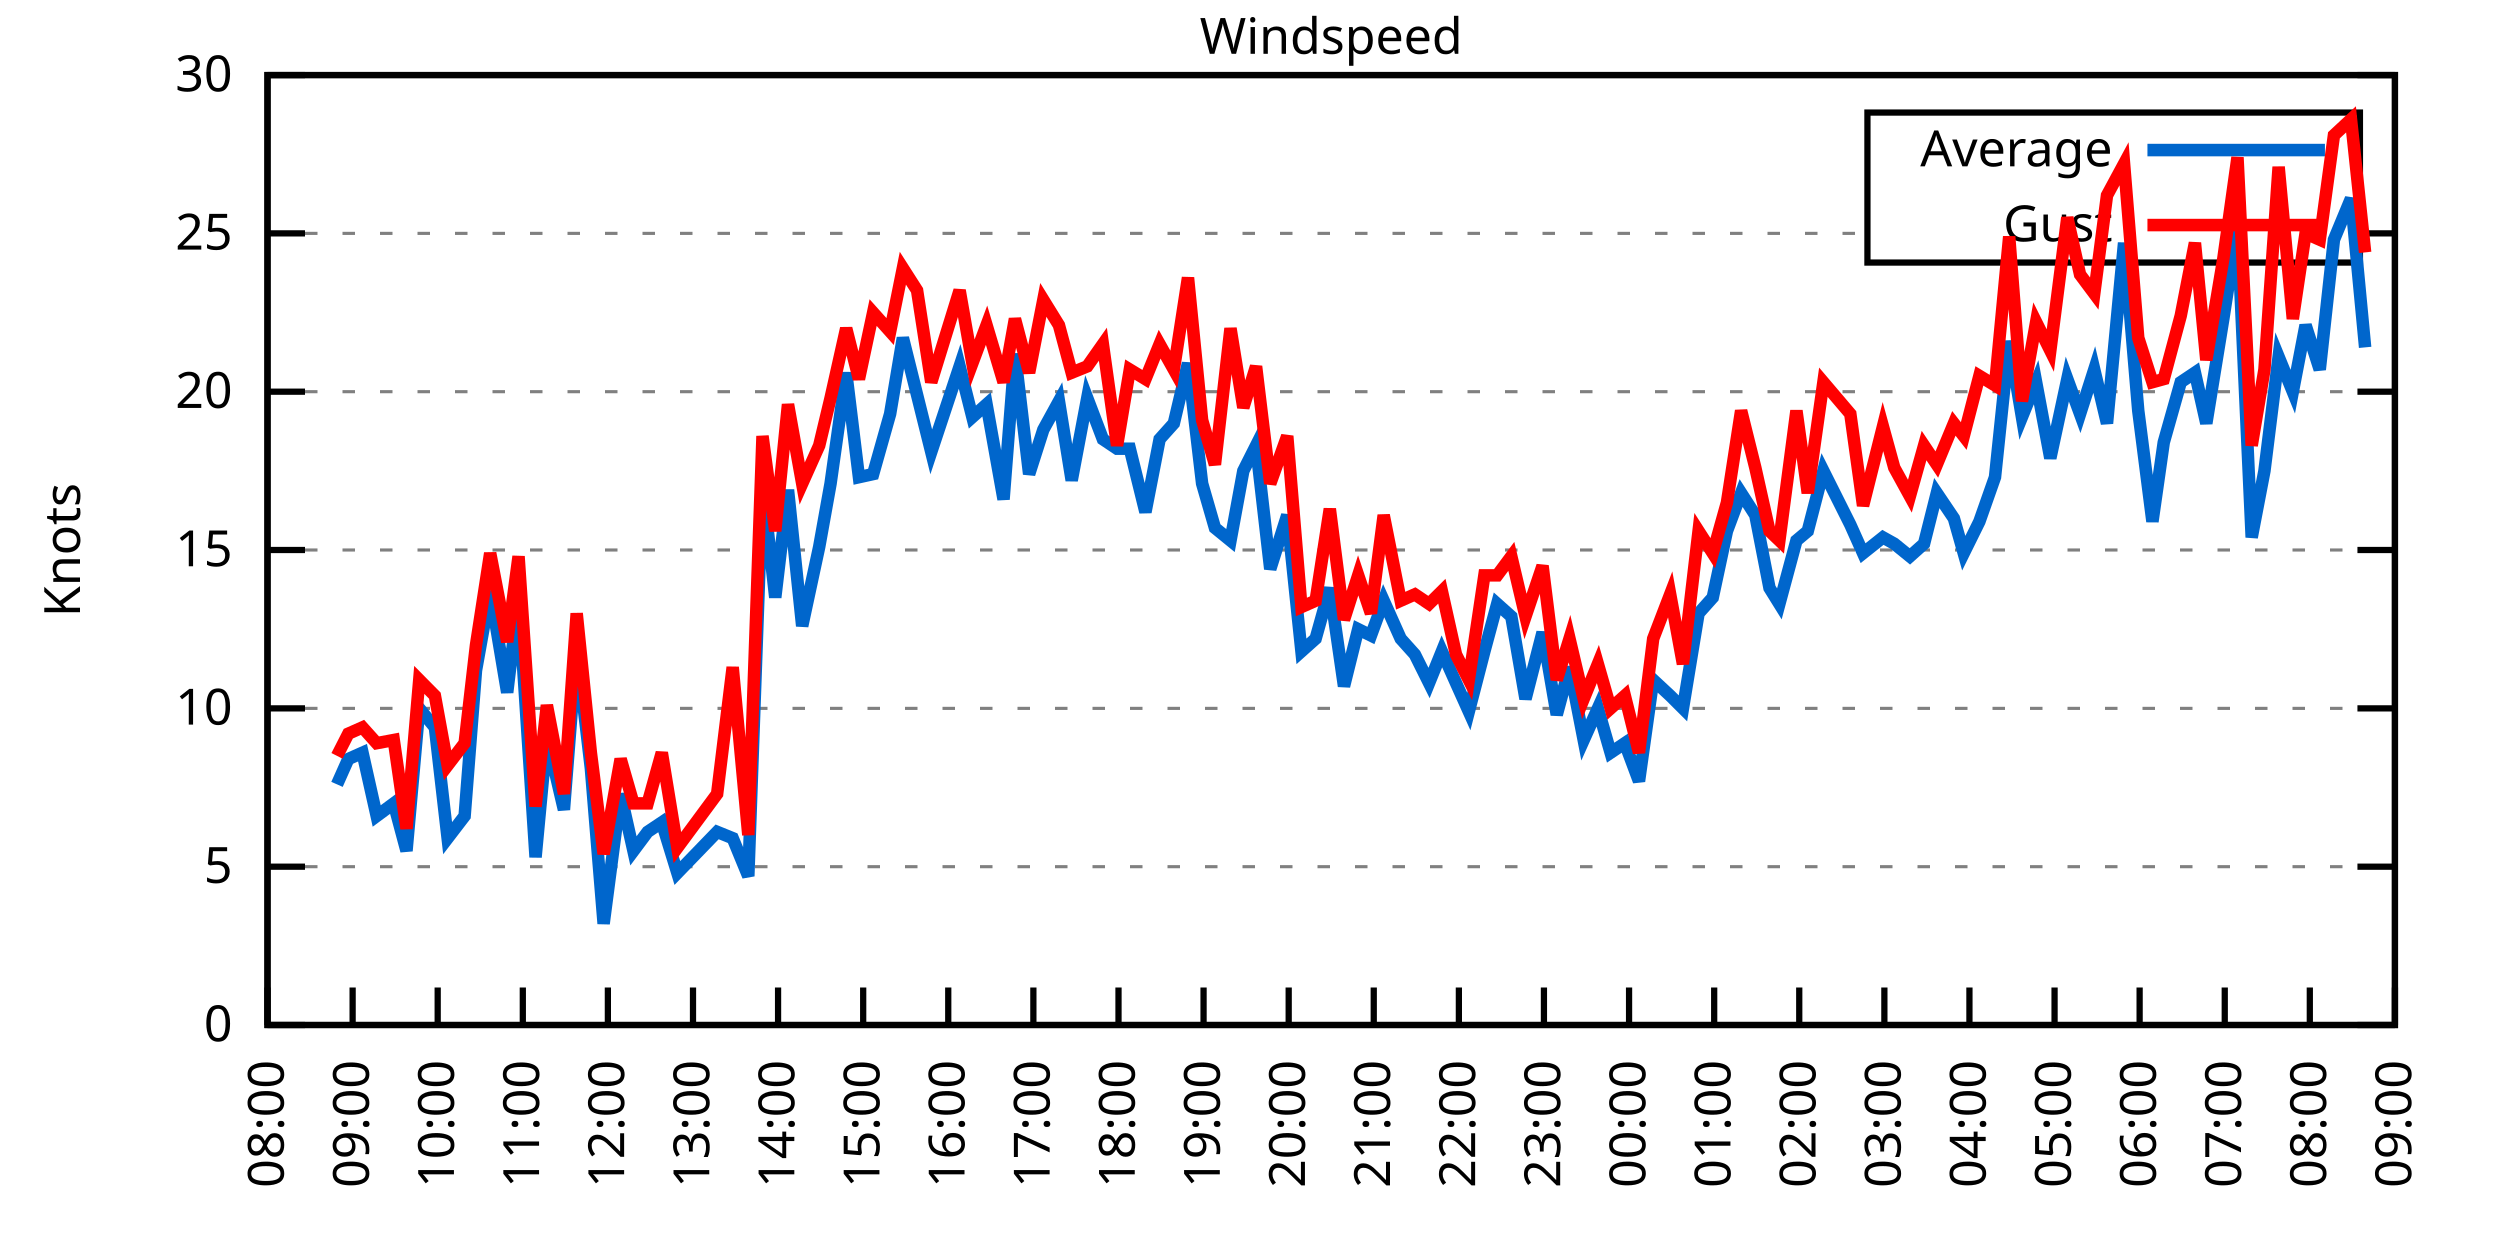
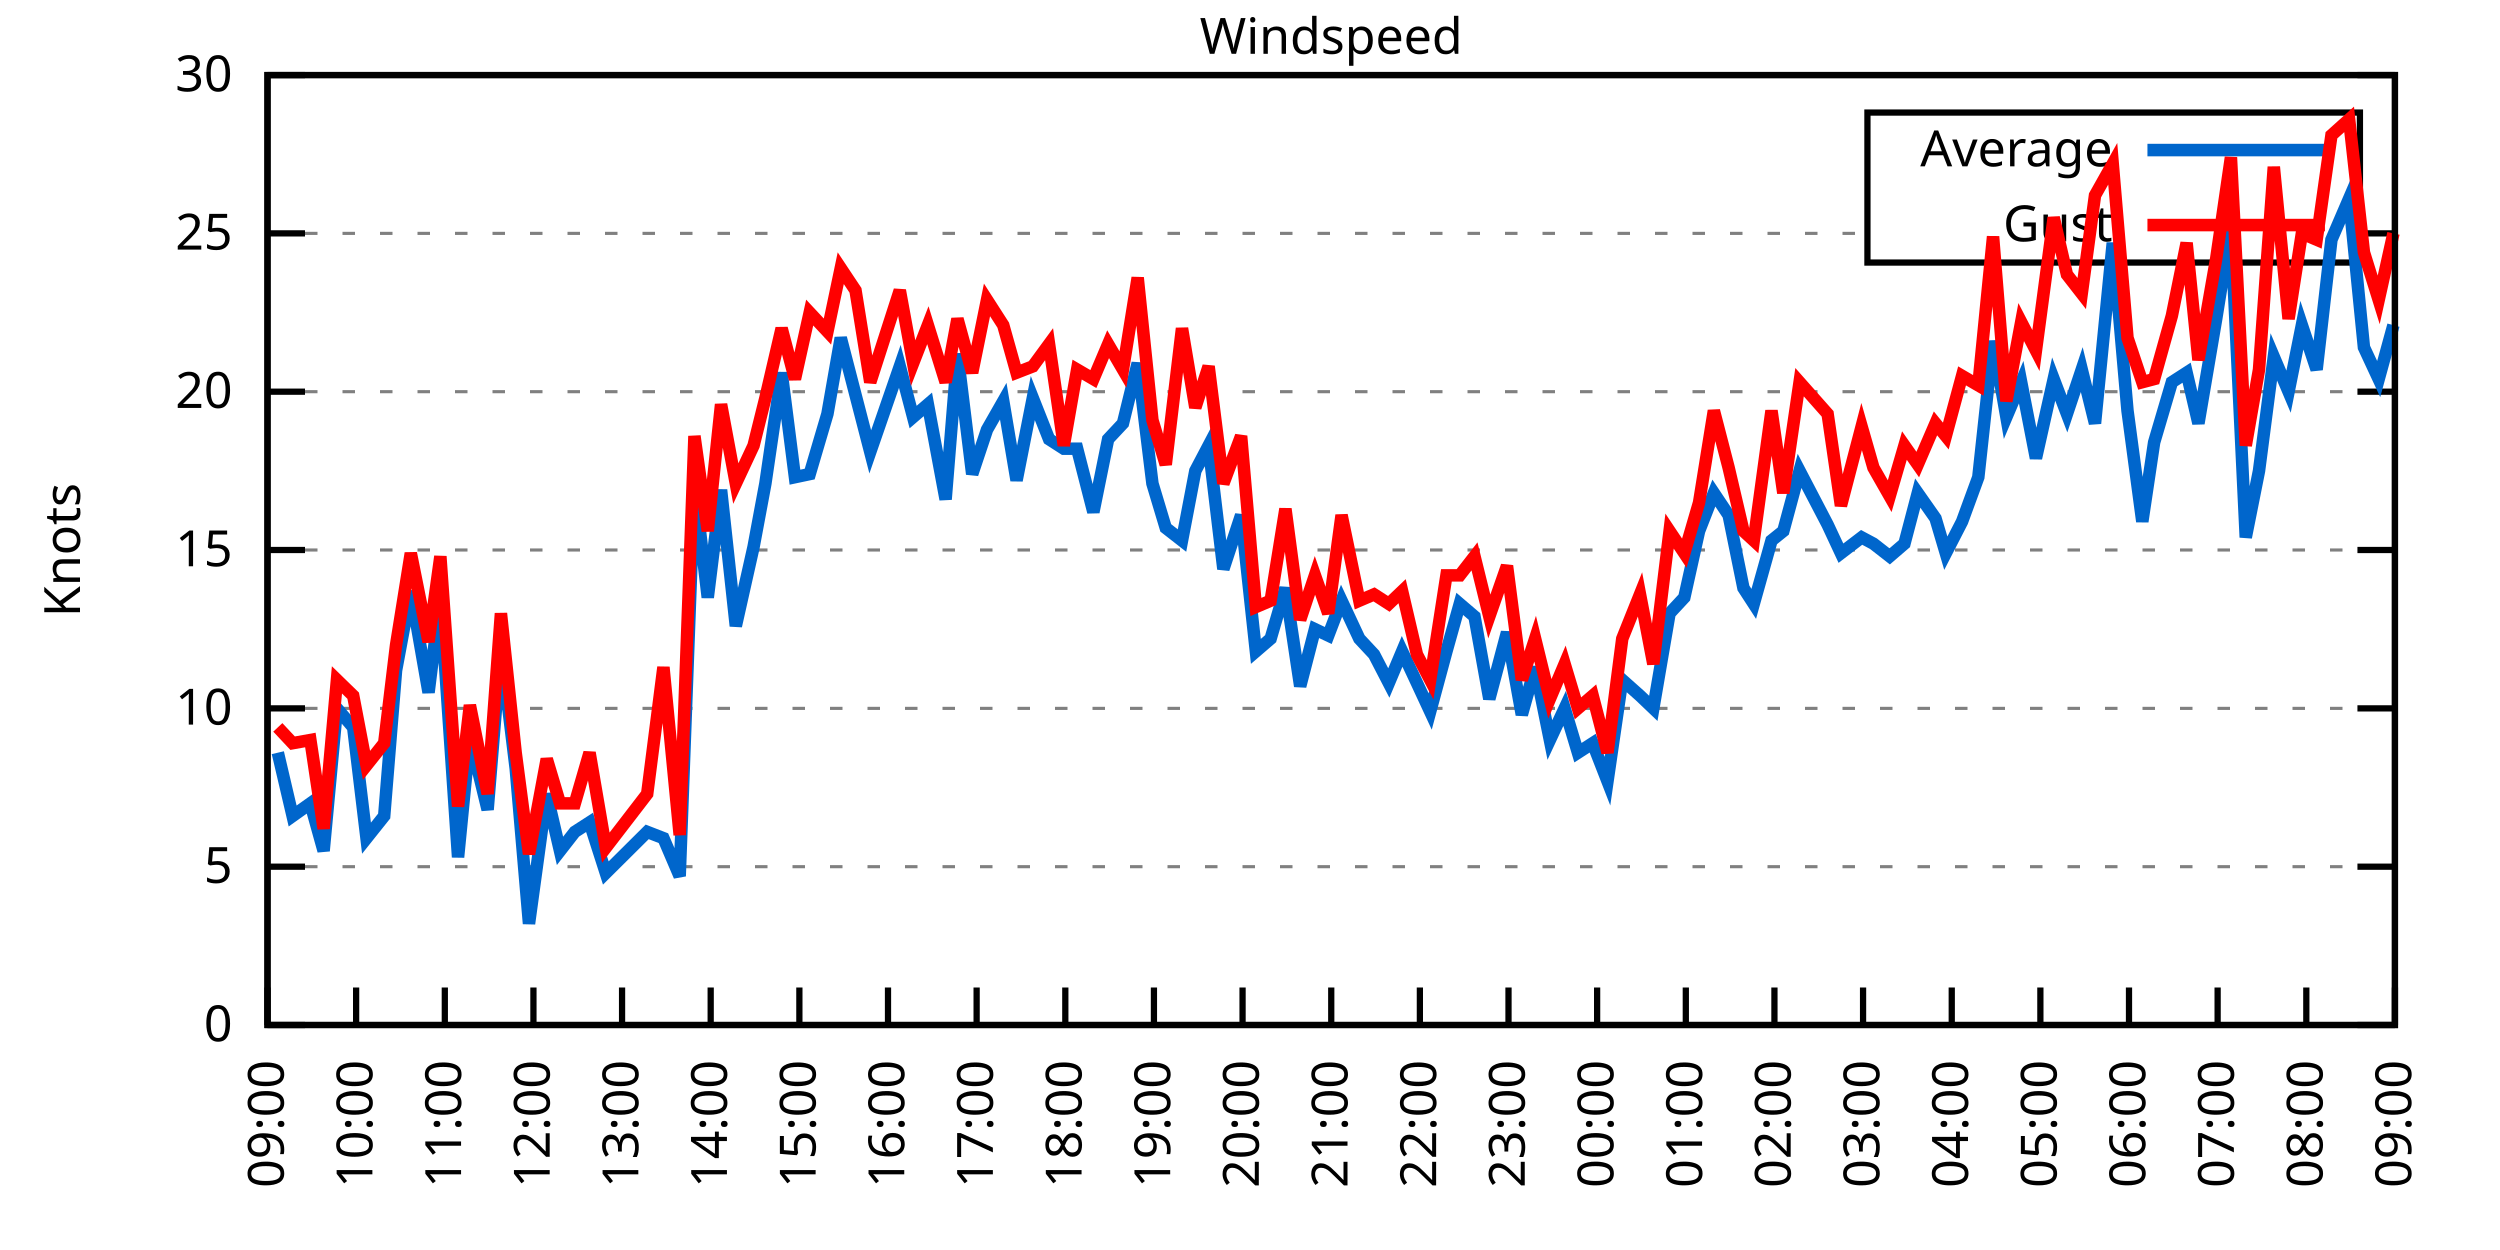
<svg xmlns="http://www.w3.org/2000/svg" xmlns:xlink="http://www.w3.org/1999/xlink" width="400" height="200" viewBox="0 0 400 200">
  <g id="gnuplot_canvas">
    <rect x="0" y="0" width="400" height="200" fill="none" />
    <defs>
      <circle id="gpDot" r="0.5" stroke-width="0.5" stroke="currentColor" />
      <path id="gpPt0" stroke-width="0.333" stroke="currentColor" d="M-1,0 h2 M0,-1 v2" />
      <path id="gpPt1" stroke-width="0.333" stroke="currentColor" d="M-1,-1 L1,1 M1,-1 L-1,1" />
      <path id="gpPt2" stroke-width="0.333" stroke="currentColor" d="M-1,0 L1,0 M0,-1 L0,1 M-1,-1 L1,1 M-1,1 L1,-1" />
      <rect id="gpPt3" stroke-width="0.333" stroke="currentColor" x="-1" y="-1" width="2" height="2" />
      <rect id="gpPt4" stroke-width="0.333" stroke="currentColor" fill="currentColor" x="-1" y="-1" width="2" height="2" />
      <circle id="gpPt5" stroke-width="0.333" stroke="currentColor" cx="0" cy="0" r="1" />
      <use xlink:href="#gpPt5" id="gpPt6" fill="currentColor" stroke="none" />
      <path id="gpPt7" stroke-width="0.333" stroke="currentColor" d="M0,-1.33 L-1.33,0.67 L1.33,0.67 z" />
      <use xlink:href="#gpPt7" id="gpPt8" fill="currentColor" stroke="none" />
      <use xlink:href="#gpPt7" id="gpPt9" stroke="currentColor" transform="rotate(180)" />
      <use xlink:href="#gpPt9" id="gpPt10" fill="currentColor" stroke="none" />
      <use xlink:href="#gpPt3" id="gpPt11" stroke="currentColor" transform="rotate(45)" />
      <use xlink:href="#gpPt11" id="gpPt12" fill="currentColor" stroke="none" />
      <path id="gpPt13" stroke-width="0.333" stroke="currentColor" d="M0,1.330 L1.265,0.411 L0.782,-1.067 L-0.782,-1.076 L-1.265,0.411 z" />
      <use xlink:href="#gpPt13" id="gpPt14" fill="currentColor" stroke="none" />
      <filter id="textbox" filterUnits="objectBoundingBox" x="0" y="0" height="1" width="1">
        <feFlood flood-color="white" flood-opacity="1" result="bgnd" />
        <feComposite in="SourceGraphic" in2="bgnd" operator="atop" />
      </filter>
      <filter id="greybox" filterUnits="objectBoundingBox" x="0" y="0" height="1" width="1">
        <feFlood flood-color="lightgrey" flood-opacity="1" result="grey" />
        <feComposite in="SourceGraphic" in2="grey" operator="atop" />
      </filter>
    </defs>
    <g fill="none" color="white" stroke="currentColor" stroke-width="1.00" stroke-linecap="butt" stroke-linejoin="miter">
</g>
    <g fill="none" color="black" stroke="currentColor" stroke-width="1.00" stroke-linecap="butt" stroke-linejoin="miter">
      <g stroke="none" shape-rendering="crispEdges">
        <polygon fill="rgb(255, 255, 255)" points="42.80,164.00 383.18,164.00 383.18,12.02 42.80,12.02 " />
      </g>
    </g>
    <g fill="none" color="black" stroke="currentColor" stroke-width="1.00" stroke-linecap="butt" stroke-linejoin="miter">
</g>
    <g fill="none" color="black" stroke="black" stroke-width="0.50" stroke-linecap="butt" stroke-linejoin="miter">
</g>
    <g fill="none" color="gray" stroke="currentColor" stroke-width="0.50" stroke-linecap="butt" stroke-linejoin="miter">
      <path stroke="gray" stroke-dasharray="2,4" class="gridline" d="M42.80,164.00 L383.19,164.00  " />
    </g>
    <g fill="none" color="gray" stroke="gray" stroke-width="1.00" stroke-linecap="butt" stroke-linejoin="miter">
</g>
    <g fill="none" color="black" stroke="currentColor" stroke-width="1.00" stroke-linecap="butt" stroke-linejoin="miter">
      <path stroke="black" d="M42.80,164.00 L48.80,164.00 M383.19,164.00 L377.19,164.00  " />
      <g transform="translate(37.20,166.60)" stroke="none" fill="black" font-family="Sans" font-size="8.00" text-anchor="end">
        <text>
          <tspan font-family="Sans"> 0</tspan>
        </text>
      </g>
    </g>
    <g fill="none" color="black" stroke="currentColor" stroke-width="1.00" stroke-linecap="butt" stroke-linejoin="miter">
</g>
    <g fill="none" color="black" stroke="black" stroke-width="0.50" stroke-linecap="butt" stroke-linejoin="miter">
</g>
    <g fill="none" color="gray" stroke="currentColor" stroke-width="0.50" stroke-linecap="butt" stroke-linejoin="miter">
      <path stroke="gray" stroke-dasharray="2,4" class="gridline" d="M42.80,138.67 L383.19,138.67  " />
    </g>
    <g fill="none" color="gray" stroke="gray" stroke-width="1.00" stroke-linecap="butt" stroke-linejoin="miter">
</g>
    <g fill="none" color="black" stroke="currentColor" stroke-width="1.00" stroke-linecap="butt" stroke-linejoin="miter">
      <path stroke="black" d="M42.80,138.67 L48.80,138.67 M383.19,138.67 L377.19,138.67  " />
      <g transform="translate(37.20,141.27)" stroke="none" fill="black" font-family="Sans" font-size="8.00" text-anchor="end">
        <text>
          <tspan font-family="Sans"> 5</tspan>
        </text>
      </g>
    </g>
    <g fill="none" color="black" stroke="currentColor" stroke-width="1.00" stroke-linecap="butt" stroke-linejoin="miter">
</g>
    <g fill="none" color="black" stroke="black" stroke-width="0.50" stroke-linecap="butt" stroke-linejoin="miter">
</g>
    <g fill="none" color="gray" stroke="currentColor" stroke-width="0.50" stroke-linecap="butt" stroke-linejoin="miter">
      <path stroke="gray" stroke-dasharray="2,4" class="gridline" d="M42.80,113.34 L383.19,113.34  " />
    </g>
    <g fill="none" color="gray" stroke="gray" stroke-width="1.00" stroke-linecap="butt" stroke-linejoin="miter">
</g>
    <g fill="none" color="black" stroke="currentColor" stroke-width="1.00" stroke-linecap="butt" stroke-linejoin="miter">
      <path stroke="black" d="M42.80,113.34 L48.80,113.34 M383.19,113.34 L377.19,113.34  " />
      <g transform="translate(37.20,115.94)" stroke="none" fill="black" font-family="Sans" font-size="8.00" text-anchor="end">
        <text>
          <tspan font-family="Sans"> 10</tspan>
        </text>
      </g>
    </g>
    <g fill="none" color="black" stroke="currentColor" stroke-width="1.00" stroke-linecap="butt" stroke-linejoin="miter">
</g>
    <g fill="none" color="black" stroke="black" stroke-width="0.50" stroke-linecap="butt" stroke-linejoin="miter">
</g>
    <g fill="none" color="gray" stroke="currentColor" stroke-width="0.50" stroke-linecap="butt" stroke-linejoin="miter">
      <path stroke="gray" stroke-dasharray="2,4" class="gridline" d="M42.80,88.00 L383.19,88.00  " />
    </g>
    <g fill="none" color="gray" stroke="gray" stroke-width="1.00" stroke-linecap="butt" stroke-linejoin="miter">
</g>
    <g fill="none" color="black" stroke="currentColor" stroke-width="1.00" stroke-linecap="butt" stroke-linejoin="miter">
      <path stroke="black" d="M42.80,88.00 L48.80,88.00 M383.19,88.00 L377.19,88.00  " />
      <g transform="translate(37.20,90.60)" stroke="none" fill="black" font-family="Sans" font-size="8.00" text-anchor="end">
        <text>
          <tspan font-family="Sans"> 15</tspan>
        </text>
      </g>
    </g>
    <g fill="none" color="black" stroke="currentColor" stroke-width="1.00" stroke-linecap="butt" stroke-linejoin="miter">
</g>
    <g fill="none" color="black" stroke="black" stroke-width="0.50" stroke-linecap="butt" stroke-linejoin="miter">
</g>
    <g fill="none" color="gray" stroke="currentColor" stroke-width="0.50" stroke-linecap="butt" stroke-linejoin="miter">
      <path stroke="gray" stroke-dasharray="2,4" class="gridline" d="M42.80,62.67 L383.19,62.67  " />
    </g>
    <g fill="none" color="gray" stroke="gray" stroke-width="1.00" stroke-linecap="butt" stroke-linejoin="miter">
</g>
    <g fill="none" color="black" stroke="currentColor" stroke-width="1.00" stroke-linecap="butt" stroke-linejoin="miter">
      <path stroke="black" d="M42.80,62.67 L48.80,62.67 M383.19,62.67 L377.19,62.67  " />
      <g transform="translate(37.20,65.27)" stroke="none" fill="black" font-family="Sans" font-size="8.00" text-anchor="end">
        <text>
          <tspan font-family="Sans"> 20</tspan>
        </text>
      </g>
    </g>
    <g fill="none" color="black" stroke="currentColor" stroke-width="1.00" stroke-linecap="butt" stroke-linejoin="miter">
</g>
    <g fill="none" color="black" stroke="black" stroke-width="0.50" stroke-linecap="butt" stroke-linejoin="miter">
</g>
    <g fill="none" color="gray" stroke="currentColor" stroke-width="0.50" stroke-linecap="butt" stroke-linejoin="miter">
      <path stroke="gray" stroke-dasharray="2,4" class="gridline" d="M42.80,37.34 L298.79,37.34 M377.59,37.34 L383.19,37.34  " />
    </g>
    <g fill="none" color="gray" stroke="gray" stroke-width="1.00" stroke-linecap="butt" stroke-linejoin="miter">
</g>
    <g fill="none" color="black" stroke="currentColor" stroke-width="1.00" stroke-linecap="butt" stroke-linejoin="miter">
      <path stroke="black" d="M42.80,37.34 L48.80,37.34 M383.19,37.34 L377.19,37.34  " />
      <g transform="translate(37.20,39.94)" stroke="none" fill="black" font-family="Sans" font-size="8.00" text-anchor="end">
        <text>
          <tspan font-family="Sans"> 25</tspan>
        </text>
      </g>
    </g>
    <g fill="none" color="black" stroke="currentColor" stroke-width="1.00" stroke-linecap="butt" stroke-linejoin="miter">
</g>
    <g fill="none" color="black" stroke="black" stroke-width="0.50" stroke-linecap="butt" stroke-linejoin="miter">
</g>
    <g fill="none" color="gray" stroke="currentColor" stroke-width="0.50" stroke-linecap="butt" stroke-linejoin="miter">
      <path stroke="gray" stroke-dasharray="2,4" class="gridline" d="M42.80,12.01 L383.19,12.01  " />
    </g>
    <g fill="none" color="gray" stroke="gray" stroke-width="1.00" stroke-linecap="butt" stroke-linejoin="miter">
</g>
    <g fill="none" color="black" stroke="currentColor" stroke-width="1.00" stroke-linecap="butt" stroke-linejoin="miter">
      <path stroke="black" d="M42.80,12.01 L48.80,12.01 M383.19,12.01 L377.19,12.01  " />
      <g transform="translate(37.20,14.61)" stroke="none" fill="black" font-family="Sans" font-size="8.00" text-anchor="end">
        <text>
          <tspan font-family="Sans"> 30</tspan>
        </text>
      </g>
    </g>
    <g fill="none" color="black" stroke="currentColor" stroke-width="1.00" stroke-linecap="butt" stroke-linejoin="miter">
      <path stroke="black" d="M42.80,164.00 L42.80,158.00  " />
      <g transform="translate(45.40,169.60) rotate(270.00)" stroke="none" fill="black" font-family="Sans" font-size="8.00" text-anchor="end">
        <text>
-           <tspan font-family="Sans">08:00</tspan>
-         </text>
-       </g>
-     </g>
-     <g fill="none" color="black" stroke="currentColor" stroke-width="1.00" stroke-linecap="butt" stroke-linejoin="miter">
-       <path stroke="black" d="M56.42,164.00 L56.42,158.00  " />
-       <g transform="translate(59.02,169.60) rotate(270.00)" stroke="none" fill="black" font-family="Sans" font-size="8.00" text-anchor="end">
-         <text>
          <tspan font-family="Sans">09:00</tspan>
        </text>
      </g>
    </g>
    <g fill="none" color="black" stroke="currentColor" stroke-width="1.00" stroke-linecap="butt" stroke-linejoin="miter">
-       <path stroke="black" d="M70.03,164.00 L70.03,158.00  " />
-       <g transform="translate(72.63,169.60) rotate(270.00)" stroke="none" fill="black" font-family="Sans" font-size="8.00" text-anchor="end">
+       <path stroke="black" d="M56.98,164.00 L56.98,158.00  " />
+       <g transform="translate(59.58,169.60) rotate(270.00)" stroke="none" fill="black" font-family="Sans" font-size="8.00" text-anchor="end">
        <text>
          <tspan font-family="Sans">10:00</tspan>
        </text>
      </g>
    </g>
    <g fill="none" color="black" stroke="currentColor" stroke-width="1.00" stroke-linecap="butt" stroke-linejoin="miter">
-       <path stroke="black" d="M83.65,164.00 L83.65,158.00  " />
-       <g transform="translate(86.25,169.60) rotate(270.00)" stroke="none" fill="black" font-family="Sans" font-size="8.00" text-anchor="end">
+       <path stroke="black" d="M71.17,164.00 L71.17,158.00  " />
+       <g transform="translate(73.77,169.60) rotate(270.00)" stroke="none" fill="black" font-family="Sans" font-size="8.00" text-anchor="end">
        <text>
          <tspan font-family="Sans">11:00</tspan>
        </text>
      </g>
    </g>
    <g fill="none" color="black" stroke="currentColor" stroke-width="1.00" stroke-linecap="butt" stroke-linejoin="miter">
-       <path stroke="black" d="M97.26,164.00 L97.26,158.00  " />
-       <g transform="translate(99.86,169.60) rotate(270.00)" stroke="none" fill="black" font-family="Sans" font-size="8.00" text-anchor="end">
+       <path stroke="black" d="M85.35,164.00 L85.35,158.00  " />
+       <g transform="translate(87.95,169.60) rotate(270.00)" stroke="none" fill="black" font-family="Sans" font-size="8.00" text-anchor="end">
        <text>
          <tspan font-family="Sans">12:00</tspan>
        </text>
      </g>
    </g>
    <g fill="none" color="black" stroke="currentColor" stroke-width="1.00" stroke-linecap="butt" stroke-linejoin="miter">
-       <path stroke="black" d="M110.88,164.00 L110.88,158.00  " />
-       <g transform="translate(113.48,169.60) rotate(270.00)" stroke="none" fill="black" font-family="Sans" font-size="8.00" text-anchor="end">
+       <path stroke="black" d="M99.53,164.00 L99.53,158.00  " />
+       <g transform="translate(102.13,169.60) rotate(270.00)" stroke="none" fill="black" font-family="Sans" font-size="8.00" text-anchor="end">
        <text>
          <tspan font-family="Sans">13:00</tspan>
        </text>
      </g>
    </g>
    <g fill="none" color="black" stroke="currentColor" stroke-width="1.00" stroke-linecap="butt" stroke-linejoin="miter">
-       <path stroke="black" d="M124.49,164.00 L124.49,158.00  " />
-       <g transform="translate(127.09,169.60) rotate(270.00)" stroke="none" fill="black" font-family="Sans" font-size="8.00" text-anchor="end">
+       <path stroke="black" d="M113.71,164.00 L113.71,158.00  " />
+       <g transform="translate(116.31,169.60) rotate(270.00)" stroke="none" fill="black" font-family="Sans" font-size="8.00" text-anchor="end">
        <text>
          <tspan font-family="Sans">14:00</tspan>
        </text>
      </g>
    </g>
    <g fill="none" color="black" stroke="currentColor" stroke-width="1.00" stroke-linecap="butt" stroke-linejoin="miter">
-       <path stroke="black" d="M138.11,164.00 L138.11,158.00  " />
-       <g transform="translate(140.71,169.60) rotate(270.00)" stroke="none" fill="black" font-family="Sans" font-size="8.00" text-anchor="end">
+       <path stroke="black" d="M127.90,164.00 L127.90,158.00  " />
+       <g transform="translate(130.50,169.60) rotate(270.00)" stroke="none" fill="black" font-family="Sans" font-size="8.00" text-anchor="end">
        <text>
          <tspan font-family="Sans">15:00</tspan>
        </text>
      </g>
    </g>
    <g fill="none" color="black" stroke="currentColor" stroke-width="1.00" stroke-linecap="butt" stroke-linejoin="miter">
-       <path stroke="black" d="M151.72,164.00 L151.72,158.00  " />
-       <g transform="translate(154.32,169.60) rotate(270.00)" stroke="none" fill="black" font-family="Sans" font-size="8.00" text-anchor="end">
+       <path stroke="black" d="M142.08,164.00 L142.08,158.00  " />
+       <g transform="translate(144.68,169.60) rotate(270.00)" stroke="none" fill="black" font-family="Sans" font-size="8.00" text-anchor="end">
        <text>
          <tspan font-family="Sans">16:00</tspan>
        </text>
      </g>
    </g>
    <g fill="none" color="black" stroke="currentColor" stroke-width="1.00" stroke-linecap="butt" stroke-linejoin="miter">
-       <path stroke="black" d="M165.34,164.00 L165.34,158.00  " />
-       <g transform="translate(167.94,169.60) rotate(270.00)" stroke="none" fill="black" font-family="Sans" font-size="8.00" text-anchor="end">
+       <path stroke="black" d="M156.26,164.00 L156.26,158.00  " />
+       <g transform="translate(158.86,169.60) rotate(270.00)" stroke="none" fill="black" font-family="Sans" font-size="8.00" text-anchor="end">
        <text>
          <tspan font-family="Sans">17:00</tspan>
        </text>
      </g>
    </g>
    <g fill="none" color="black" stroke="currentColor" stroke-width="1.00" stroke-linecap="butt" stroke-linejoin="miter">
-       <path stroke="black" d="M178.96,164.00 L178.96,158.00  " />
-       <g transform="translate(181.56,169.60) rotate(270.00)" stroke="none" fill="black" font-family="Sans" font-size="8.00" text-anchor="end">
+       <path stroke="black" d="M170.45,164.00 L170.45,158.00  " />
+       <g transform="translate(173.05,169.60) rotate(270.00)" stroke="none" fill="black" font-family="Sans" font-size="8.00" text-anchor="end">
        <text>
          <tspan font-family="Sans">18:00</tspan>
        </text>
      </g>
    </g>
    <g fill="none" color="black" stroke="currentColor" stroke-width="1.00" stroke-linecap="butt" stroke-linejoin="miter">
-       <path stroke="black" d="M192.57,164.00 L192.57,158.00  " />
-       <g transform="translate(195.17,169.60) rotate(270.00)" stroke="none" fill="black" font-family="Sans" font-size="8.00" text-anchor="end">
+       <path stroke="black" d="M184.63,164.00 L184.63,158.00  " />
+       <g transform="translate(187.23,169.60) rotate(270.00)" stroke="none" fill="black" font-family="Sans" font-size="8.00" text-anchor="end">
        <text>
          <tspan font-family="Sans">19:00</tspan>
        </text>
      </g>
    </g>
    <g fill="none" color="black" stroke="currentColor" stroke-width="1.00" stroke-linecap="butt" stroke-linejoin="miter">
-       <path stroke="black" d="M206.19,164.00 L206.19,158.00  " />
-       <g transform="translate(208.79,169.60) rotate(270.00)" stroke="none" fill="black" font-family="Sans" font-size="8.00" text-anchor="end">
+       <path stroke="black" d="M198.81,164.00 L198.81,158.00  " />
+       <g transform="translate(201.41,169.60) rotate(270.00)" stroke="none" fill="black" font-family="Sans" font-size="8.00" text-anchor="end">
        <text>
          <tspan font-family="Sans">20:00</tspan>
        </text>
      </g>
    </g>
    <g fill="none" color="black" stroke="currentColor" stroke-width="1.00" stroke-linecap="butt" stroke-linejoin="miter">
-       <path stroke="black" d="M219.80,164.00 L219.80,158.00  " />
-       <g transform="translate(222.40,169.60) rotate(270.00)" stroke="none" fill="black" font-family="Sans" font-size="8.00" text-anchor="end">
+       <path stroke="black" d="M213.00,164.00 L213.00,158.00  " />
+       <g transform="translate(215.60,169.60) rotate(270.00)" stroke="none" fill="black" font-family="Sans" font-size="8.00" text-anchor="end">
        <text>
          <tspan font-family="Sans">21:00</tspan>
        </text>
      </g>
    </g>
    <g fill="none" color="black" stroke="currentColor" stroke-width="1.00" stroke-linecap="butt" stroke-linejoin="miter">
-       <path stroke="black" d="M233.42,164.00 L233.42,158.00  " />
-       <g transform="translate(236.02,169.60) rotate(270.00)" stroke="none" fill="black" font-family="Sans" font-size="8.00" text-anchor="end">
+       <path stroke="black" d="M227.18,164.00 L227.18,158.00  " />
+       <g transform="translate(229.78,169.60) rotate(270.00)" stroke="none" fill="black" font-family="Sans" font-size="8.00" text-anchor="end">
        <text>
          <tspan font-family="Sans">22:00</tspan>
        </text>
      </g>
    </g>
    <g fill="none" color="black" stroke="currentColor" stroke-width="1.00" stroke-linecap="butt" stroke-linejoin="miter">
-       <path stroke="black" d="M247.03,164.00 L247.03,158.00  " />
-       <g transform="translate(249.63,169.60) rotate(270.00)" stroke="none" fill="black" font-family="Sans" font-size="8.00" text-anchor="end">
+       <path stroke="black" d="M241.36,164.00 L241.36,158.00  " />
+       <g transform="translate(243.96,169.60) rotate(270.00)" stroke="none" fill="black" font-family="Sans" font-size="8.00" text-anchor="end">
        <text>
          <tspan font-family="Sans">23:00</tspan>
        </text>
      </g>
    </g>
    <g fill="none" color="black" stroke="currentColor" stroke-width="1.00" stroke-linecap="butt" stroke-linejoin="miter">
-       <path stroke="black" d="M260.65,164.00 L260.65,158.00  " />
-       <g transform="translate(263.25,169.60) rotate(270.00)" stroke="none" fill="black" font-family="Sans" font-size="8.00" text-anchor="end">
+       <path stroke="black" d="M255.54,164.00 L255.54,158.00  " />
+       <g transform="translate(258.14,169.60) rotate(270.00)" stroke="none" fill="black" font-family="Sans" font-size="8.00" text-anchor="end">
        <text>
          <tspan font-family="Sans">00:00</tspan>
        </text>
      </g>
    </g>
    <g fill="none" color="black" stroke="currentColor" stroke-width="1.00" stroke-linecap="butt" stroke-linejoin="miter">
-       <path stroke="black" d="M274.27,164.00 L274.27,158.00  " />
-       <g transform="translate(276.87,169.60) rotate(270.00)" stroke="none" fill="black" font-family="Sans" font-size="8.00" text-anchor="end">
+       <path stroke="black" d="M269.73,164.00 L269.73,158.00  " />
+       <g transform="translate(272.33,169.60) rotate(270.00)" stroke="none" fill="black" font-family="Sans" font-size="8.00" text-anchor="end">
        <text>
          <tspan font-family="Sans">01:00</tspan>
        </text>
      </g>
    </g>
    <g fill="none" color="black" stroke="currentColor" stroke-width="1.00" stroke-linecap="butt" stroke-linejoin="miter">
-       <path stroke="black" d="M287.88,164.00 L287.88,158.00  " />
-       <g transform="translate(290.48,169.60) rotate(270.00)" stroke="none" fill="black" font-family="Sans" font-size="8.00" text-anchor="end">
+       <path stroke="black" d="M283.91,164.00 L283.91,158.00  " />
+       <g transform="translate(286.51,169.60) rotate(270.00)" stroke="none" fill="black" font-family="Sans" font-size="8.00" text-anchor="end">
        <text>
          <tspan font-family="Sans">02:00</tspan>
        </text>
      </g>
    </g>
    <g fill="none" color="black" stroke="currentColor" stroke-width="1.00" stroke-linecap="butt" stroke-linejoin="miter">
-       <path stroke="black" d="M301.50,164.00 L301.50,158.00  " />
-       <g transform="translate(304.10,169.60) rotate(270.00)" stroke="none" fill="black" font-family="Sans" font-size="8.00" text-anchor="end">
+       <path stroke="black" d="M298.09,164.00 L298.09,158.00  " />
+       <g transform="translate(300.69,169.60) rotate(270.00)" stroke="none" fill="black" font-family="Sans" font-size="8.00" text-anchor="end">
        <text>
          <tspan font-family="Sans">03:00</tspan>
        </text>
      </g>
    </g>
    <g fill="none" color="black" stroke="currentColor" stroke-width="1.00" stroke-linecap="butt" stroke-linejoin="miter">
-       <path stroke="black" d="M315.11,164.00 L315.11,158.00  " />
-       <g transform="translate(317.71,169.60) rotate(270.00)" stroke="none" fill="black" font-family="Sans" font-size="8.00" text-anchor="end">
+       <path stroke="black" d="M312.28,164.00 L312.28,158.00  " />
+       <g transform="translate(314.88,169.60) rotate(270.00)" stroke="none" fill="black" font-family="Sans" font-size="8.00" text-anchor="end">
        <text>
          <tspan font-family="Sans">04:00</tspan>
        </text>
      </g>
    </g>
    <g fill="none" color="black" stroke="currentColor" stroke-width="1.00" stroke-linecap="butt" stroke-linejoin="miter">
-       <path stroke="black" d="M328.73,164.00 L328.73,158.00  " />
-       <g transform="translate(331.33,169.60) rotate(270.00)" stroke="none" fill="black" font-family="Sans" font-size="8.00" text-anchor="end">
+       <path stroke="black" d="M326.46,164.00 L326.46,158.00  " />
+       <g transform="translate(329.06,169.60) rotate(270.00)" stroke="none" fill="black" font-family="Sans" font-size="8.00" text-anchor="end">
        <text>
          <tspan font-family="Sans">05:00</tspan>
        </text>
      </g>
    </g>
    <g fill="none" color="black" stroke="currentColor" stroke-width="1.00" stroke-linecap="butt" stroke-linejoin="miter">
-       <path stroke="black" d="M342.34,164.00 L342.34,158.00  " />
-       <g transform="translate(344.94,169.60) rotate(270.00)" stroke="none" fill="black" font-family="Sans" font-size="8.00" text-anchor="end">
+       <path stroke="black" d="M340.64,164.00 L340.64,158.00  " />
+       <g transform="translate(343.24,169.60) rotate(270.00)" stroke="none" fill="black" font-family="Sans" font-size="8.00" text-anchor="end">
        <text>
          <tspan font-family="Sans">06:00</tspan>
        </text>
      </g>
    </g>
    <g fill="none" color="black" stroke="currentColor" stroke-width="1.00" stroke-linecap="butt" stroke-linejoin="miter">
-       <path stroke="black" d="M355.96,164.00 L355.96,158.00  " />
-       <g transform="translate(358.56,169.60) rotate(270.00)" stroke="none" fill="black" font-family="Sans" font-size="8.00" text-anchor="end">
+       <path stroke="black" d="M354.82,164.00 L354.82,158.00  " />
+       <g transform="translate(357.42,169.60) rotate(270.00)" stroke="none" fill="black" font-family="Sans" font-size="8.00" text-anchor="end">
        <text>
          <tspan font-family="Sans">07:00</tspan>
        </text>
      </g>
    </g>
    <g fill="none" color="black" stroke="currentColor" stroke-width="1.00" stroke-linecap="butt" stroke-linejoin="miter">
-       <path stroke="black" d="M369.57,164.00 L369.57,158.00  " />
-       <g transform="translate(372.17,169.60) rotate(270.00)" stroke="none" fill="black" font-family="Sans" font-size="8.00" text-anchor="end">
+       <path stroke="black" d="M369.01,164.00 L369.01,158.00  " />
+       <g transform="translate(371.61,169.60) rotate(270.00)" stroke="none" fill="black" font-family="Sans" font-size="8.00" text-anchor="end">
        <text>
          <tspan font-family="Sans">08:00</tspan>
        </text>
      </g>
    </g>
    <g fill="none" color="black" stroke="currentColor" stroke-width="1.00" stroke-linecap="butt" stroke-linejoin="miter">
      <path stroke="black" d="M383.19,164.00 L383.19,158.00  " />
      <g transform="translate(385.79,169.60) rotate(270.00)" stroke="none" fill="black" font-family="Sans" font-size="8.00" text-anchor="end">
        <text>
          <tspan font-family="Sans">09:00</tspan>
        </text>
      </g>
    </g>
    <g fill="none" color="black" stroke="currentColor" stroke-width="1.00" stroke-linecap="butt" stroke-linejoin="miter">
</g>
    <g fill="none" color="black" stroke="currentColor" stroke-width="1.00" stroke-linecap="butt" stroke-linejoin="miter">
      <path stroke="black" d="M42.80,12.01 L42.80,164.00 L383.19,164.00 L383.19,12.01 L42.80,12.01 Z  " />
    </g>
    <g fill="none" color="black" stroke="currentColor" stroke-width="1.00" stroke-linecap="butt" stroke-linejoin="miter">
</g>
    <g fill="none" color="black" stroke="currentColor" stroke-width="1.00" stroke-linecap="butt" stroke-linejoin="miter">
      <path stroke="black" d="M298.79,42.01 L298.79,18.01 L377.59,18.01 L377.59,42.01 L298.79,42.01 Z  " />
    </g>
    <g id="Windspeed_plot_1">
      <g fill="none" color="white" stroke="black" stroke-width="2.00" stroke-linecap="butt" stroke-linejoin="miter">
</g>
      <g fill="none" color="black" stroke="currentColor" stroke-width="2.00" stroke-linecap="butt" stroke-linejoin="miter">
        <g transform="translate(337.99,26.61)" stroke="none" fill="black" font-family="Sans" font-size="8.00" text-anchor="end">
          <text>
            <tspan font-family="Sans">Average</tspan>
          </text>
        </g>
      </g>
      <g fill="none" color="black" stroke="currentColor" stroke-width="2.00" stroke-linecap="butt" stroke-linejoin="miter">
-         <path stroke="rgb(  0, 102, 204)" d="M343.59,24.01 L371.99,24.01 M53.92,125.50 L55.73,121.44 L58.00,120.43 L60.27,130.56 L63.00,128.54 L65.04,136.14   L67.08,113.34 L69.58,116.38 L71.62,134.11 L74.34,130.56 L76.16,107.26 L78.43,94.59 L81.15,110.80 L82.97,95.60   L85.69,137.15 L87.50,117.90 L90.23,129.55 L92.27,103.71 L94.54,122.96 L96.58,147.79 L99.30,127.02 L101.35,136.14   L103.62,133.10 L105.89,131.58 L108.38,139.68 L114.74,133.10 L117.23,134.11 L119.73,140.19 L122.00,77.37 L124.04,95.60   L126.08,78.38 L128.35,100.16 L131.07,87.50 L132.89,77.37 L135.39,59.63 L137.43,76.35 L139.70,75.85 L142.42,66.22   L144.46,54.06 L146.73,63.18 L149.00,72.30 L153.54,58.62 L155.58,66.73 L157.85,64.70 L160.57,79.90 L162.39,56.59   L164.66,75.85 L166.93,68.75 L169.43,64.19 L171.47,76.86 L173.96,63.69 L176.46,70.27 L178.73,71.79 L180.77,71.79   L183.27,81.93 L185.54,70.27 L187.81,67.74 L190.08,58.11 L192.34,77.37 L194.39,84.46 L196.88,86.49 L198.93,75.34   L200.97,71.29 L203.24,91.04 L205.96,82.43 L208.23,104.22 L210.50,102.19 L212.77,94.08 L215.04,109.79 L217.31,100.67   L219.35,101.68 L221.39,96.11 L224.11,102.19 L226.38,104.72 L228.65,109.28 L230.70,104.22 L232.96,109.28 L235.01,113.84   L237.50,104.22 L239.55,96.62 L241.81,98.64 L244.08,111.82 L246.81,101.18 L249.08,114.35 L251.12,106.75 L253.39,118.40   L255.66,113.34 L257.70,120.43 L259.97,118.91 L262.24,124.99 L264.51,108.78 L267.23,111.31 L269.27,113.34 L271.77,98.14   L274.04,95.60 L276.31,84.97 L278.58,78.89 L280.85,82.43 L283.12,94.08 L284.70,96.62 L287.43,86.49 L289.24,84.97   L291.74,75.34 L296.05,83.95 L298.09,88.51 L301.27,85.98 L303.08,86.99 L305.58,89.02 L307.85,86.99 L309.89,78.89   L312.62,82.94 L314.20,88.51 L316.70,83.45 L319.20,76.35 L321.47,54.57 L323.51,66.73 L325.78,61.15 L328.05,73.31   L330.77,60.65 L332.81,66.22 L335.08,59.13 L337.12,67.74 L339.85,38.86 L342.12,65.71 L344.39,83.45 L346.20,70.78   L348.92,61.15 L351.19,59.63 L353.01,67.74 L355.73,51.02 L358.00,36.33 L360.27,85.98 L362.31,75.34 L364.58,57.10   L366.85,62.67 L368.89,52.03 L371.16,59.13 L373.43,38.35 L376.16,31.77 L378.42,55.58  " />
+         <path stroke="rgb(  0, 102, 204)" d="M343.59,24.01 L371.99,24.01 M44.45,120.43 L46.82,130.56 L49.66,128.54 L51.78,136.14 L53.91,113.34 L56.51,116.38   L58.64,134.11 L61.47,130.56 L63.37,107.26 L65.73,94.59 L68.57,110.80 L70.46,95.60 L73.29,137.15 L75.18,117.90   L78.02,129.55 L80.15,103.71 L82.51,122.96 L84.64,147.79 L87.48,127.02 L89.60,136.14 L91.97,133.10 L94.33,131.58   L96.93,139.68 L103.55,133.10 L106.15,134.11 L108.75,140.19 L111.11,77.37 L113.24,95.60 L115.37,78.38 L117.73,100.16   L120.57,87.50 L122.46,77.37 L125.06,59.63 L127.19,76.35 L129.55,75.85 L132.39,66.22 L134.52,54.06 L136.88,63.18   L139.24,72.30 L143.97,58.62 L146.10,66.73 L148.46,64.70 L151.30,79.90 L153.19,56.59 L155.55,75.85 L157.92,68.75   L160.52,64.19 L162.65,76.86 L165.25,63.69 L167.85,70.27 L170.21,71.79 L172.34,71.79 L174.94,81.93 L177.30,70.27   L179.67,67.74 L182.03,58.11 L184.39,77.37 L186.52,84.46 L189.12,86.49 L191.25,75.34 L193.38,71.29 L195.74,91.04   L198.58,82.43 L200.94,104.22 L203.30,102.19 L205.67,94.08 L208.03,109.79 L210.39,100.67 L212.52,101.68 L214.65,96.11   L217.49,102.19 L219.85,104.72 L222.21,109.28 L224.34,104.22 L226.71,109.28 L228.83,113.84 L231.43,104.22 L233.56,96.62   L235.92,98.64 L238.29,111.82 L241.12,101.18 L243.49,114.35 L245.62,106.75 L247.98,118.40 L250.34,113.34 L252.47,120.43   L254.83,118.91 L257.20,124.99 L259.56,108.78 L262.40,111.31 L264.53,113.34 L267.13,98.14 L269.49,95.60 L271.85,84.97   L274.22,78.89 L276.58,82.43 L278.95,94.08 L280.60,96.62 L283.44,86.49 L285.33,84.97 L287.93,75.34 L292.42,83.95   L294.55,88.51 L297.86,85.98 L299.75,86.99 L302.35,89.02 L304.71,86.99 L306.84,78.89 L309.68,82.94 L311.33,88.51   L313.93,83.45 L316.53,76.35 L318.89,54.57 L321.02,66.73 L323.39,61.15 L325.75,73.31 L328.59,60.65 L330.71,66.22   L333.08,59.13 L335.20,67.74 L338.04,38.86 L340.40,65.71 L342.77,83.45 L344.66,70.78 L347.50,61.15 L349.86,59.63   L351.75,67.74 L354.59,51.02 L356.95,36.33 L359.32,85.98 L361.44,75.34 L363.81,57.10 L366.17,62.67 L368.30,52.03   L370.66,59.13 L373.03,38.35 L375.86,31.77 L378.23,55.58 L380.59,60.65 L382.95,52.03  " />
      </g>
    </g>
    <g id="Windspeed_plot_2">
      <g fill="none" color="black" stroke="currentColor" stroke-width="2.00" stroke-linecap="butt" stroke-linejoin="miter">
        <g transform="translate(337.99,38.61)" stroke="none" fill="black" font-family="Sans" font-size="8.00" text-anchor="end">
          <text>
            <tspan font-family="Sans">Gust</tspan>
          </text>
        </g>
      </g>
      <g fill="none" color="black" stroke="currentColor" stroke-width="2.00" stroke-linecap="butt" stroke-linejoin="miter">
-         <path stroke="rgb(255,   0,   0)" d="M343.59,36.01 L371.99,36.01 M53.92,120.94 L55.73,117.39 L58.00,116.38 L60.27,118.91 L63.00,118.40 L65.04,132.59   L67.08,108.78 L69.58,111.31 L71.62,122.46 L74.34,118.91 L76.16,103.20 L78.43,88.51 L81.15,102.70 L82.97,89.02   L85.69,129.04 L87.50,112.83 L90.23,127.02 L92.27,98.14 L94.54,120.43 L96.58,136.64 L99.30,121.44 L101.35,128.54   L103.62,128.54 L105.89,120.43 L108.38,135.63 L114.74,127.02 L117.23,106.75 L119.73,133.60 L122.00,69.77 L124.04,84.97   L126.08,64.70 L128.35,77.37 L131.07,71.29 L132.89,63.69 L135.39,52.54 L137.43,60.65 L139.70,50.01 L142.42,53.05   L144.46,42.91 L146.73,46.46 L149.00,61.15 L153.54,46.46 L155.58,58.11 L157.85,52.03 L160.57,61.15 L162.39,51.02   L164.66,59.63 L166.93,47.98 L169.43,52.03 L171.47,59.63 L173.96,58.62 L176.46,55.07 L178.73,71.29 L180.77,59.13   L183.27,60.65 L185.54,55.07 L187.81,59.13 L190.08,44.43 L192.34,67.23 L194.39,74.33 L196.88,52.54 L198.93,65.21   L200.97,58.62 L203.24,77.37 L205.96,69.77 L208.23,97.12 L210.50,96.11 L212.77,81.42 L215.04,99.15 L217.31,92.06   L219.35,98.14 L221.39,82.43 L224.11,96.11 L226.38,95.10 L228.65,96.62 L230.70,94.59 L232.96,104.72 L235.01,108.78   L237.50,92.06 L239.55,92.06 L241.81,89.02 L244.08,98.64 L246.81,90.54 L249.08,108.78 L251.12,102.19 L253.39,111.82   L255.66,106.24 L257.70,113.34 L259.97,111.31 L262.24,120.43 L264.51,102.19 L267.23,95.10 L269.27,106.24 L271.77,84.97   L274.04,88.51 L276.31,80.41 L278.58,65.71 L280.85,74.83 L283.12,84.97 L284.70,86.49 L287.43,65.71 L289.24,78.89   L291.74,61.15 L296.05,66.22 L298.09,80.91 L301.27,68.25 L303.08,74.83 L305.58,79.39 L307.85,71.29 L309.89,74.33   L312.62,67.74 L314.20,69.77 L316.70,60.14 L319.20,61.66 L321.47,37.85 L323.51,64.19 L325.78,51.53 L328.05,56.09   L330.77,34.81 L332.81,43.93 L335.08,46.97 L337.12,31.26 L339.85,26.20 L342.12,54.06 L344.39,61.15 L346.20,60.65   L348.92,50.51 L351.19,38.86 L353.01,57.61 L355.73,41.39 L358.00,25.18 L360.27,71.29 L362.31,59.13 L364.58,26.70   L366.85,51.02 L368.89,37.34 L371.16,38.35 L373.43,21.64 L376.16,19.10 L378.42,40.38  " />
+         <path stroke="rgb(255,   0,   0)" d="M343.59,36.01 L371.99,36.01 M44.45,116.38 L46.82,118.91 L49.66,118.40 L51.78,132.59 L53.91,108.78 L56.51,111.31   L58.64,122.46 L61.47,118.91 L63.37,103.20 L65.73,88.51 L68.57,102.70 L70.46,89.02 L73.29,129.04 L75.18,112.83   L78.02,127.02 L80.15,98.14 L82.51,120.43 L84.64,136.64 L87.48,121.44 L89.60,128.54 L91.97,128.54 L94.33,120.43   L96.93,135.63 L103.55,127.02 L106.15,106.75 L108.75,133.60 L111.11,69.77 L113.24,84.97 L115.37,64.70 L117.73,77.37   L120.57,71.29 L122.46,63.69 L125.06,52.54 L127.19,60.65 L129.55,50.01 L132.39,53.05 L134.52,42.91 L136.88,46.46   L139.24,61.15 L143.97,46.46 L146.10,58.11 L148.46,52.03 L151.30,61.15 L153.19,51.02 L155.55,59.63 L157.92,47.98   L160.52,52.03 L162.65,59.63 L165.25,58.62 L167.85,55.07 L170.21,71.29 L172.34,59.13 L174.94,60.65 L177.30,55.07   L179.67,59.13 L182.03,44.43 L184.39,67.23 L186.52,74.33 L189.12,52.54 L191.25,65.21 L193.38,58.62 L195.74,77.37   L198.58,69.77 L200.94,97.12 L203.30,96.11 L205.67,81.42 L208.03,99.15 L210.39,92.06 L212.52,98.14 L214.65,82.43   L217.49,96.11 L219.85,95.10 L222.21,96.62 L224.34,94.59 L226.71,104.72 L228.83,108.78 L231.43,92.06 L233.56,92.06   L235.92,89.02 L238.29,98.64 L241.12,90.54 L243.49,108.78 L245.62,102.19 L247.98,111.82 L250.34,106.24 L252.47,113.34   L254.83,111.31 L257.20,120.43 L259.56,102.19 L262.40,95.10 L264.53,106.24 L267.13,84.97 L269.49,88.51 L271.85,80.41   L274.22,65.71 L276.58,74.83 L278.95,84.97 L280.60,86.49 L283.44,65.71 L285.33,78.89 L287.93,61.15 L292.42,66.22   L294.55,80.91 L297.86,68.25 L299.75,74.83 L302.35,79.39 L304.71,71.29 L306.84,74.33 L309.68,67.74 L311.33,69.77   L313.93,60.14 L316.53,61.66 L318.89,37.85 L321.02,64.19 L323.39,51.53 L325.75,56.09 L328.59,34.81 L330.71,43.93   L333.08,46.97 L335.20,31.26 L338.04,26.20 L340.40,54.06 L342.77,61.15 L344.66,60.65 L347.50,50.51 L349.86,38.86   L351.75,57.61 L354.59,41.39 L356.95,25.18 L359.32,71.29 L361.44,59.13 L363.81,26.70 L366.17,51.02 L368.30,37.34   L370.66,38.35 L373.03,21.64 L375.86,19.10 L378.23,40.38 L380.59,47.98 L382.95,37.34  " />
      </g>
    </g>
    <g fill="none" color="black" stroke="currentColor" stroke-width="2.00" stroke-linecap="butt" stroke-linejoin="miter">
</g>
    <g fill="none" color="black" stroke="black" stroke-width="1.00" stroke-linecap="butt" stroke-linejoin="miter">
</g>
    <g fill="none" color="black" stroke="currentColor" stroke-width="1.00" stroke-linecap="butt" stroke-linejoin="miter">
      <path stroke="black" d="M42.80,12.01 L42.80,164.00 L383.19,164.00 L383.19,12.01 L42.80,12.01 Z  " />
      <g transform="translate(12.80,88.01) rotate(270.00)" stroke="none" fill="black" font-family="Sans" font-size="8.00" text-anchor="middle">
        <text>
          <tspan font-family="Sans">Knots</tspan>
        </text>
      </g>
    </g>
    <g fill="none" color="black" stroke="currentColor" stroke-width="1.00" stroke-linecap="butt" stroke-linejoin="miter">
</g>
    <g fill="none" color="black" stroke="currentColor" stroke-width="1.00" stroke-linecap="butt" stroke-linejoin="miter">
      <g transform="translate(212.99,8.61)" stroke="none" fill="black" font-family="Sans" font-size="8.00" text-anchor="middle">
        <text>
          <tspan font-family="Sans">Windspeed</tspan>
        </text>
      </g>
    </g>
    <g fill="none" color="black" stroke="currentColor" stroke-width="1.00" stroke-linecap="butt" stroke-linejoin="miter">
</g>
  </g>
</svg>
